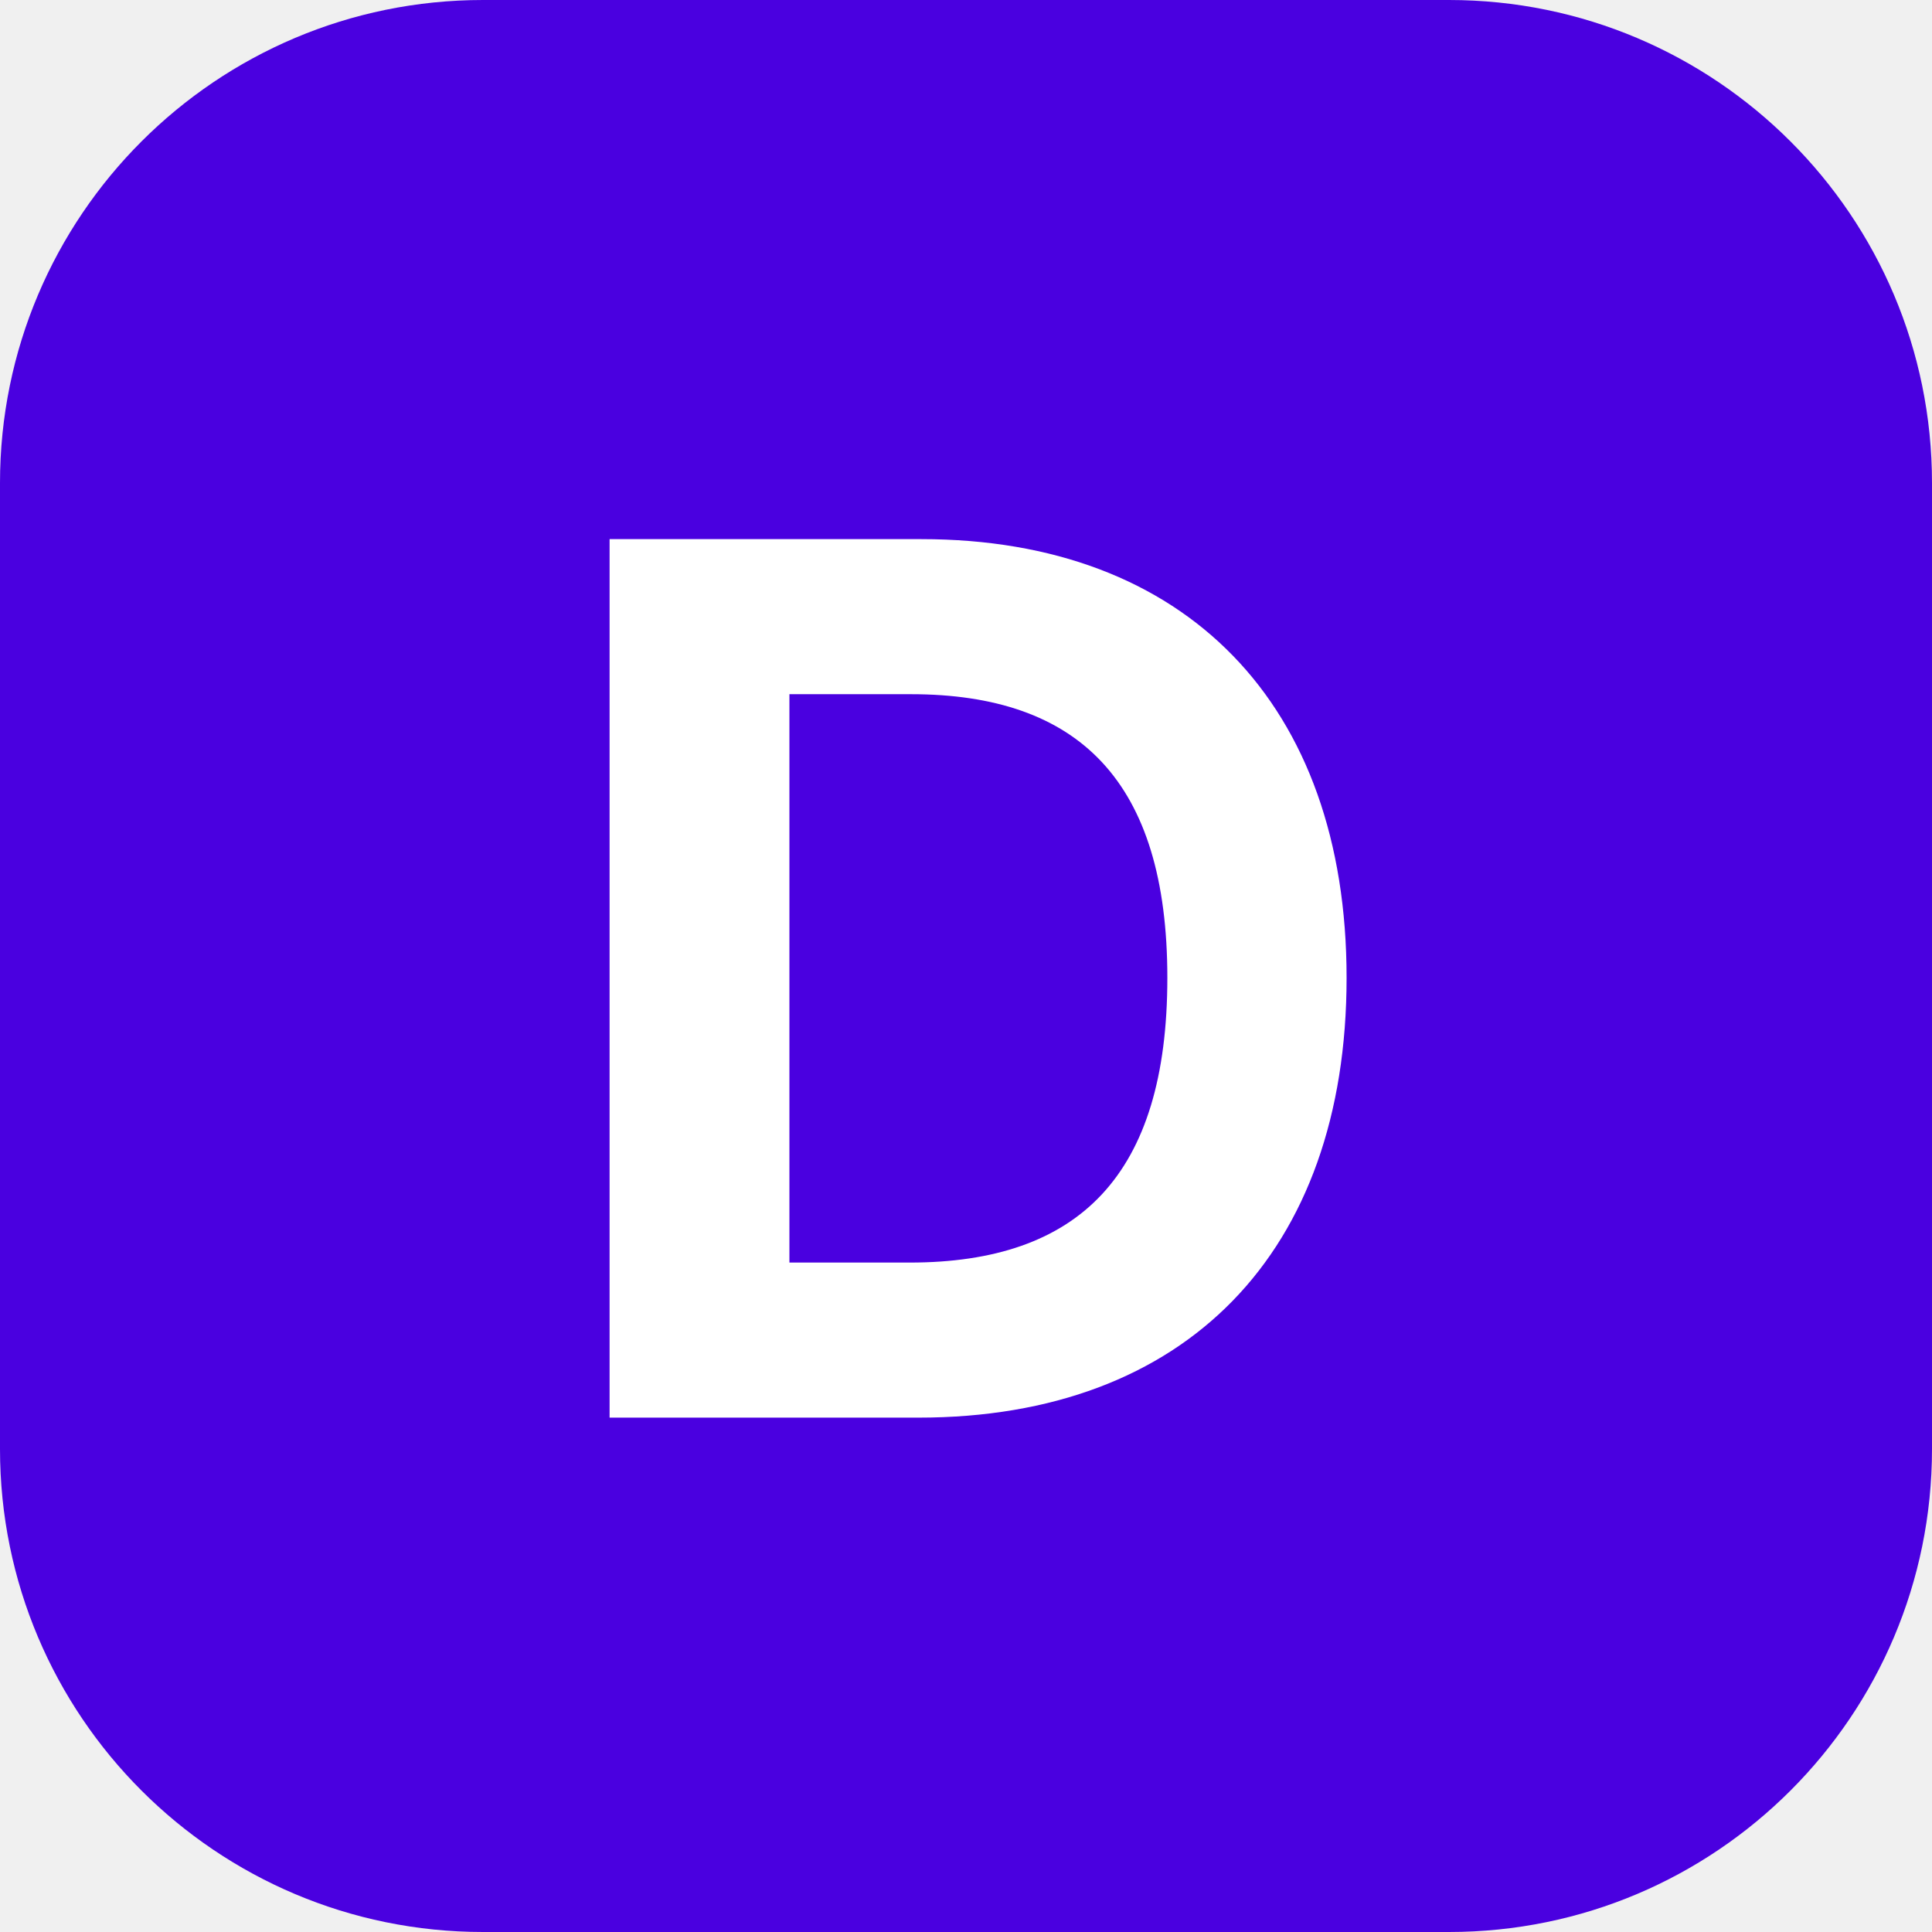
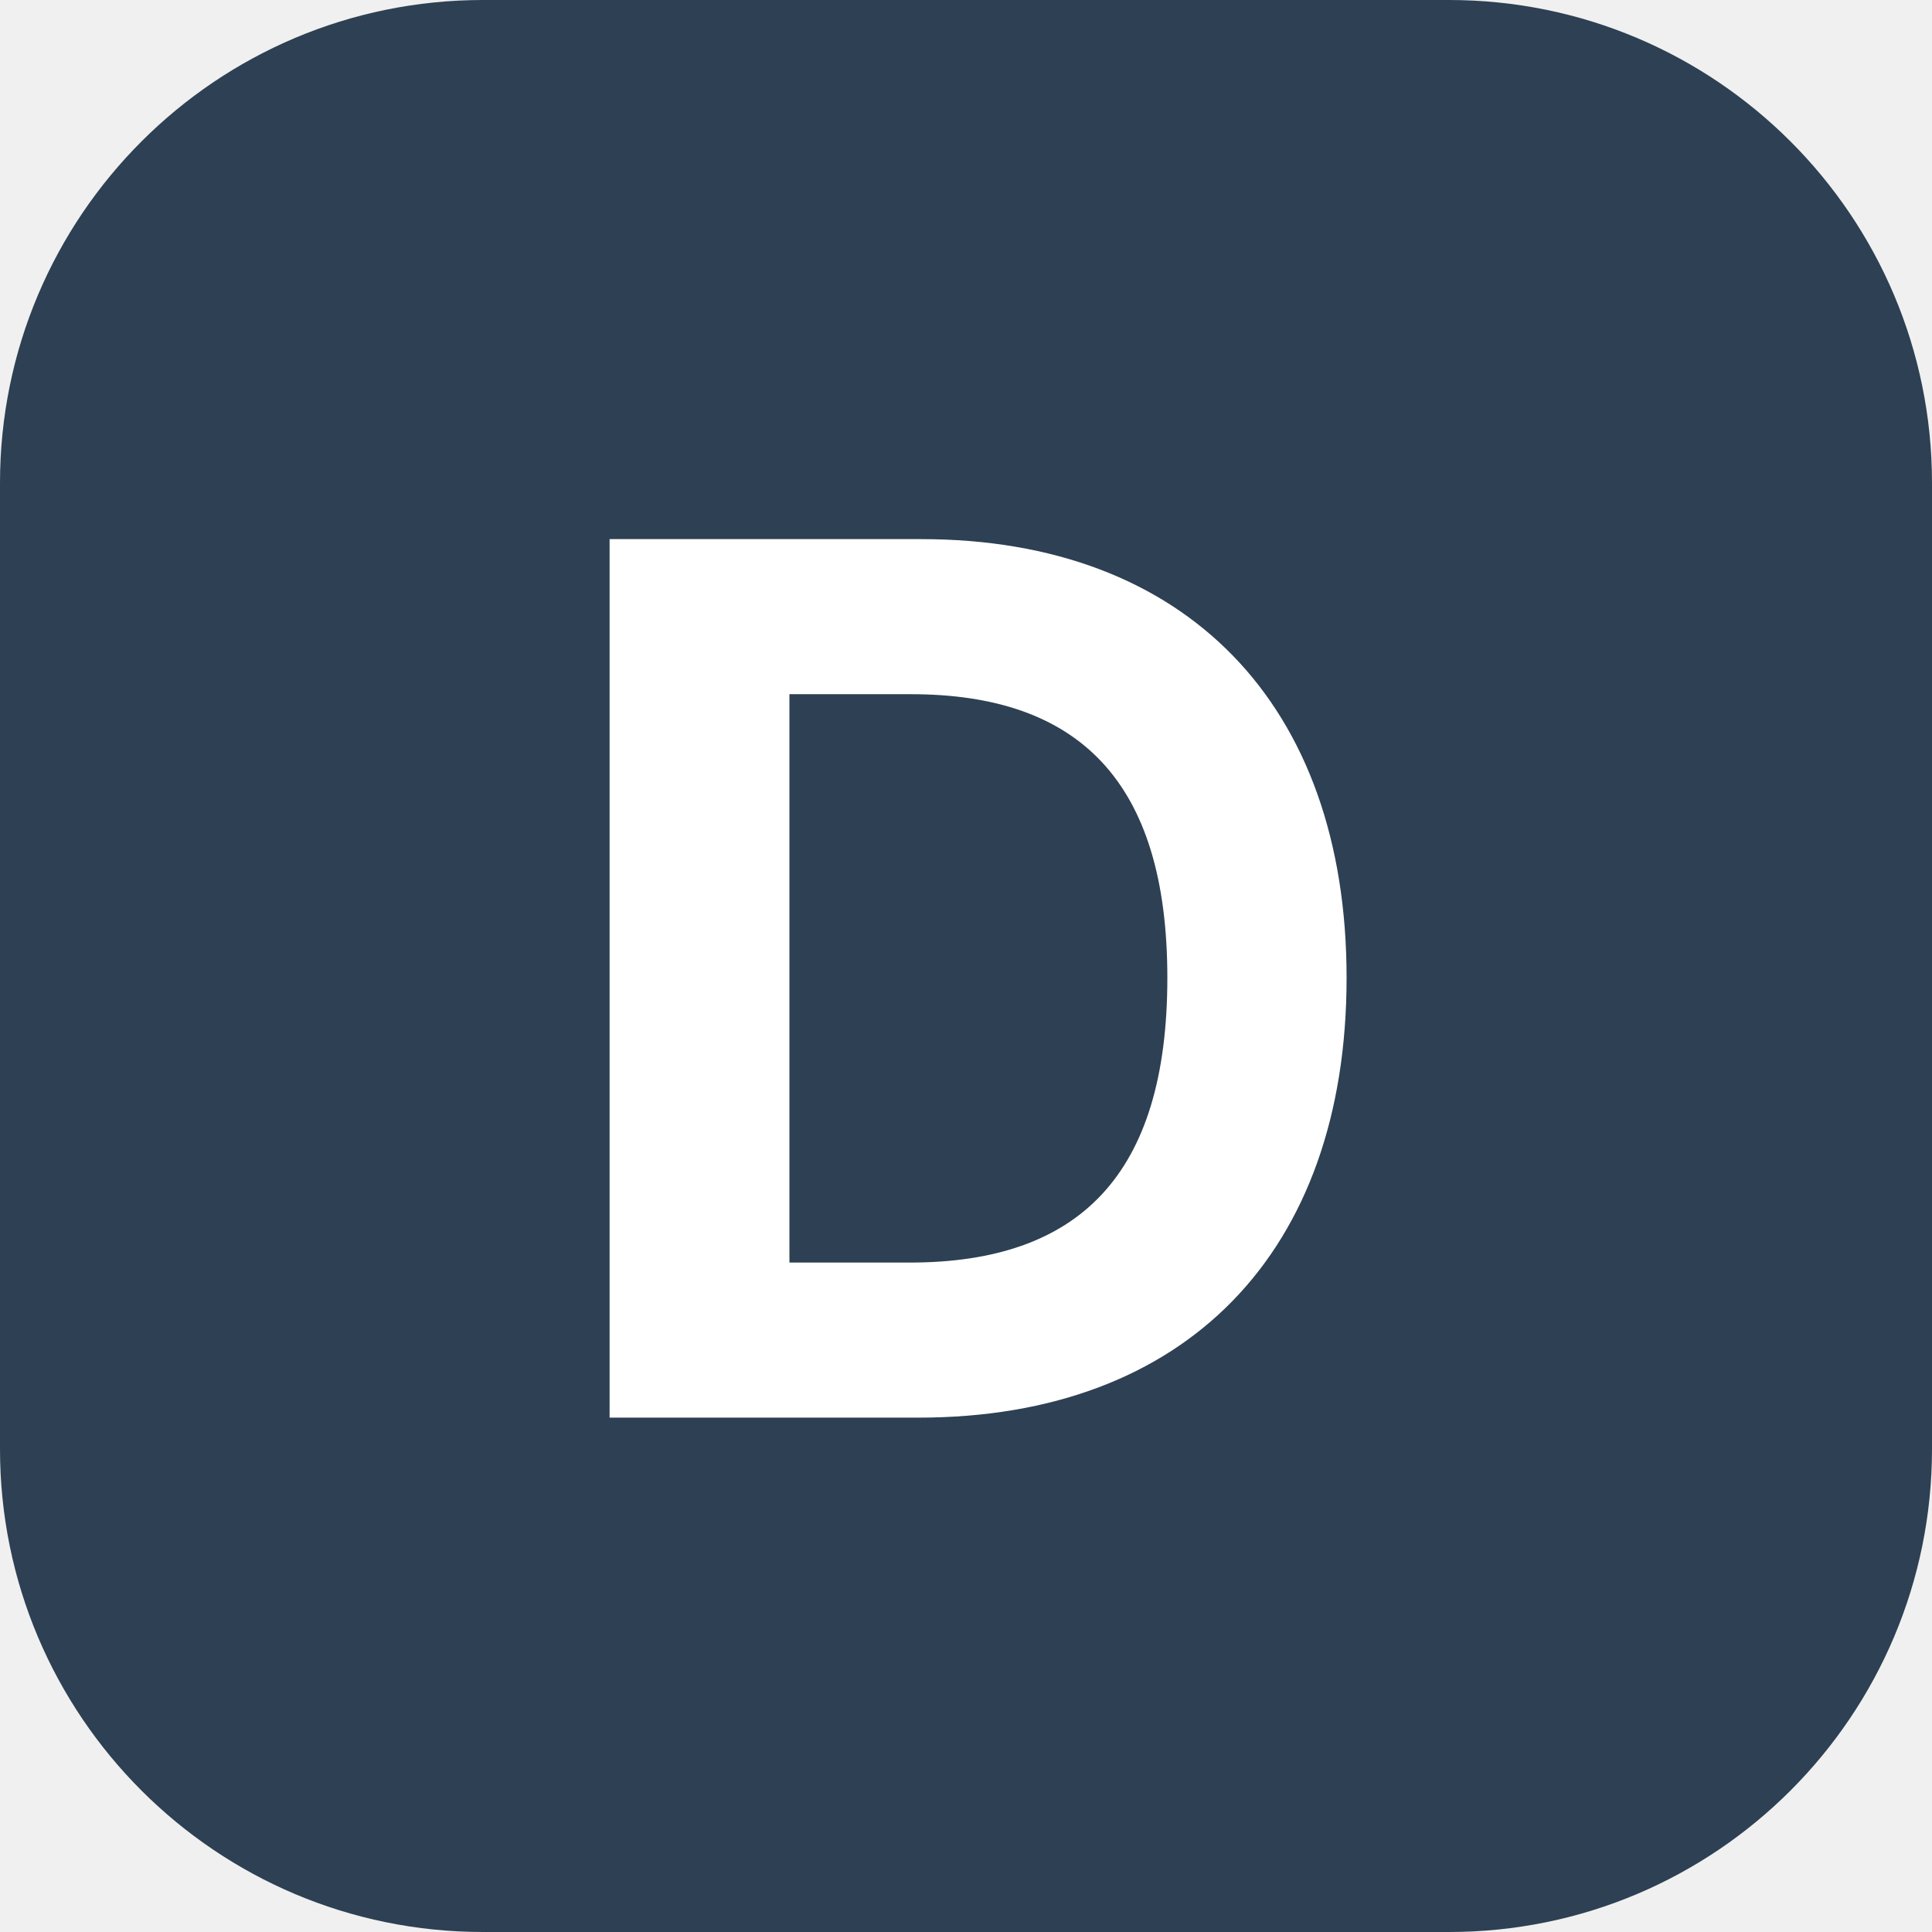
<svg xmlns="http://www.w3.org/2000/svg" width="256" height="256" viewBox="0 0 256 256" fill="none">
-   <rect width="256" height="256" rx="64" fill="#4A00E0" />
+   <rect width="256" height="256" rx="64" fill="#2E4053" />
  <text x="50%" y="50%" dominant-baseline="middle" text-anchor="middle" fill="white" font-size="160" font-weight="bold" font-family="Inter, sans-serif">
    D
  </text>
</svg>
